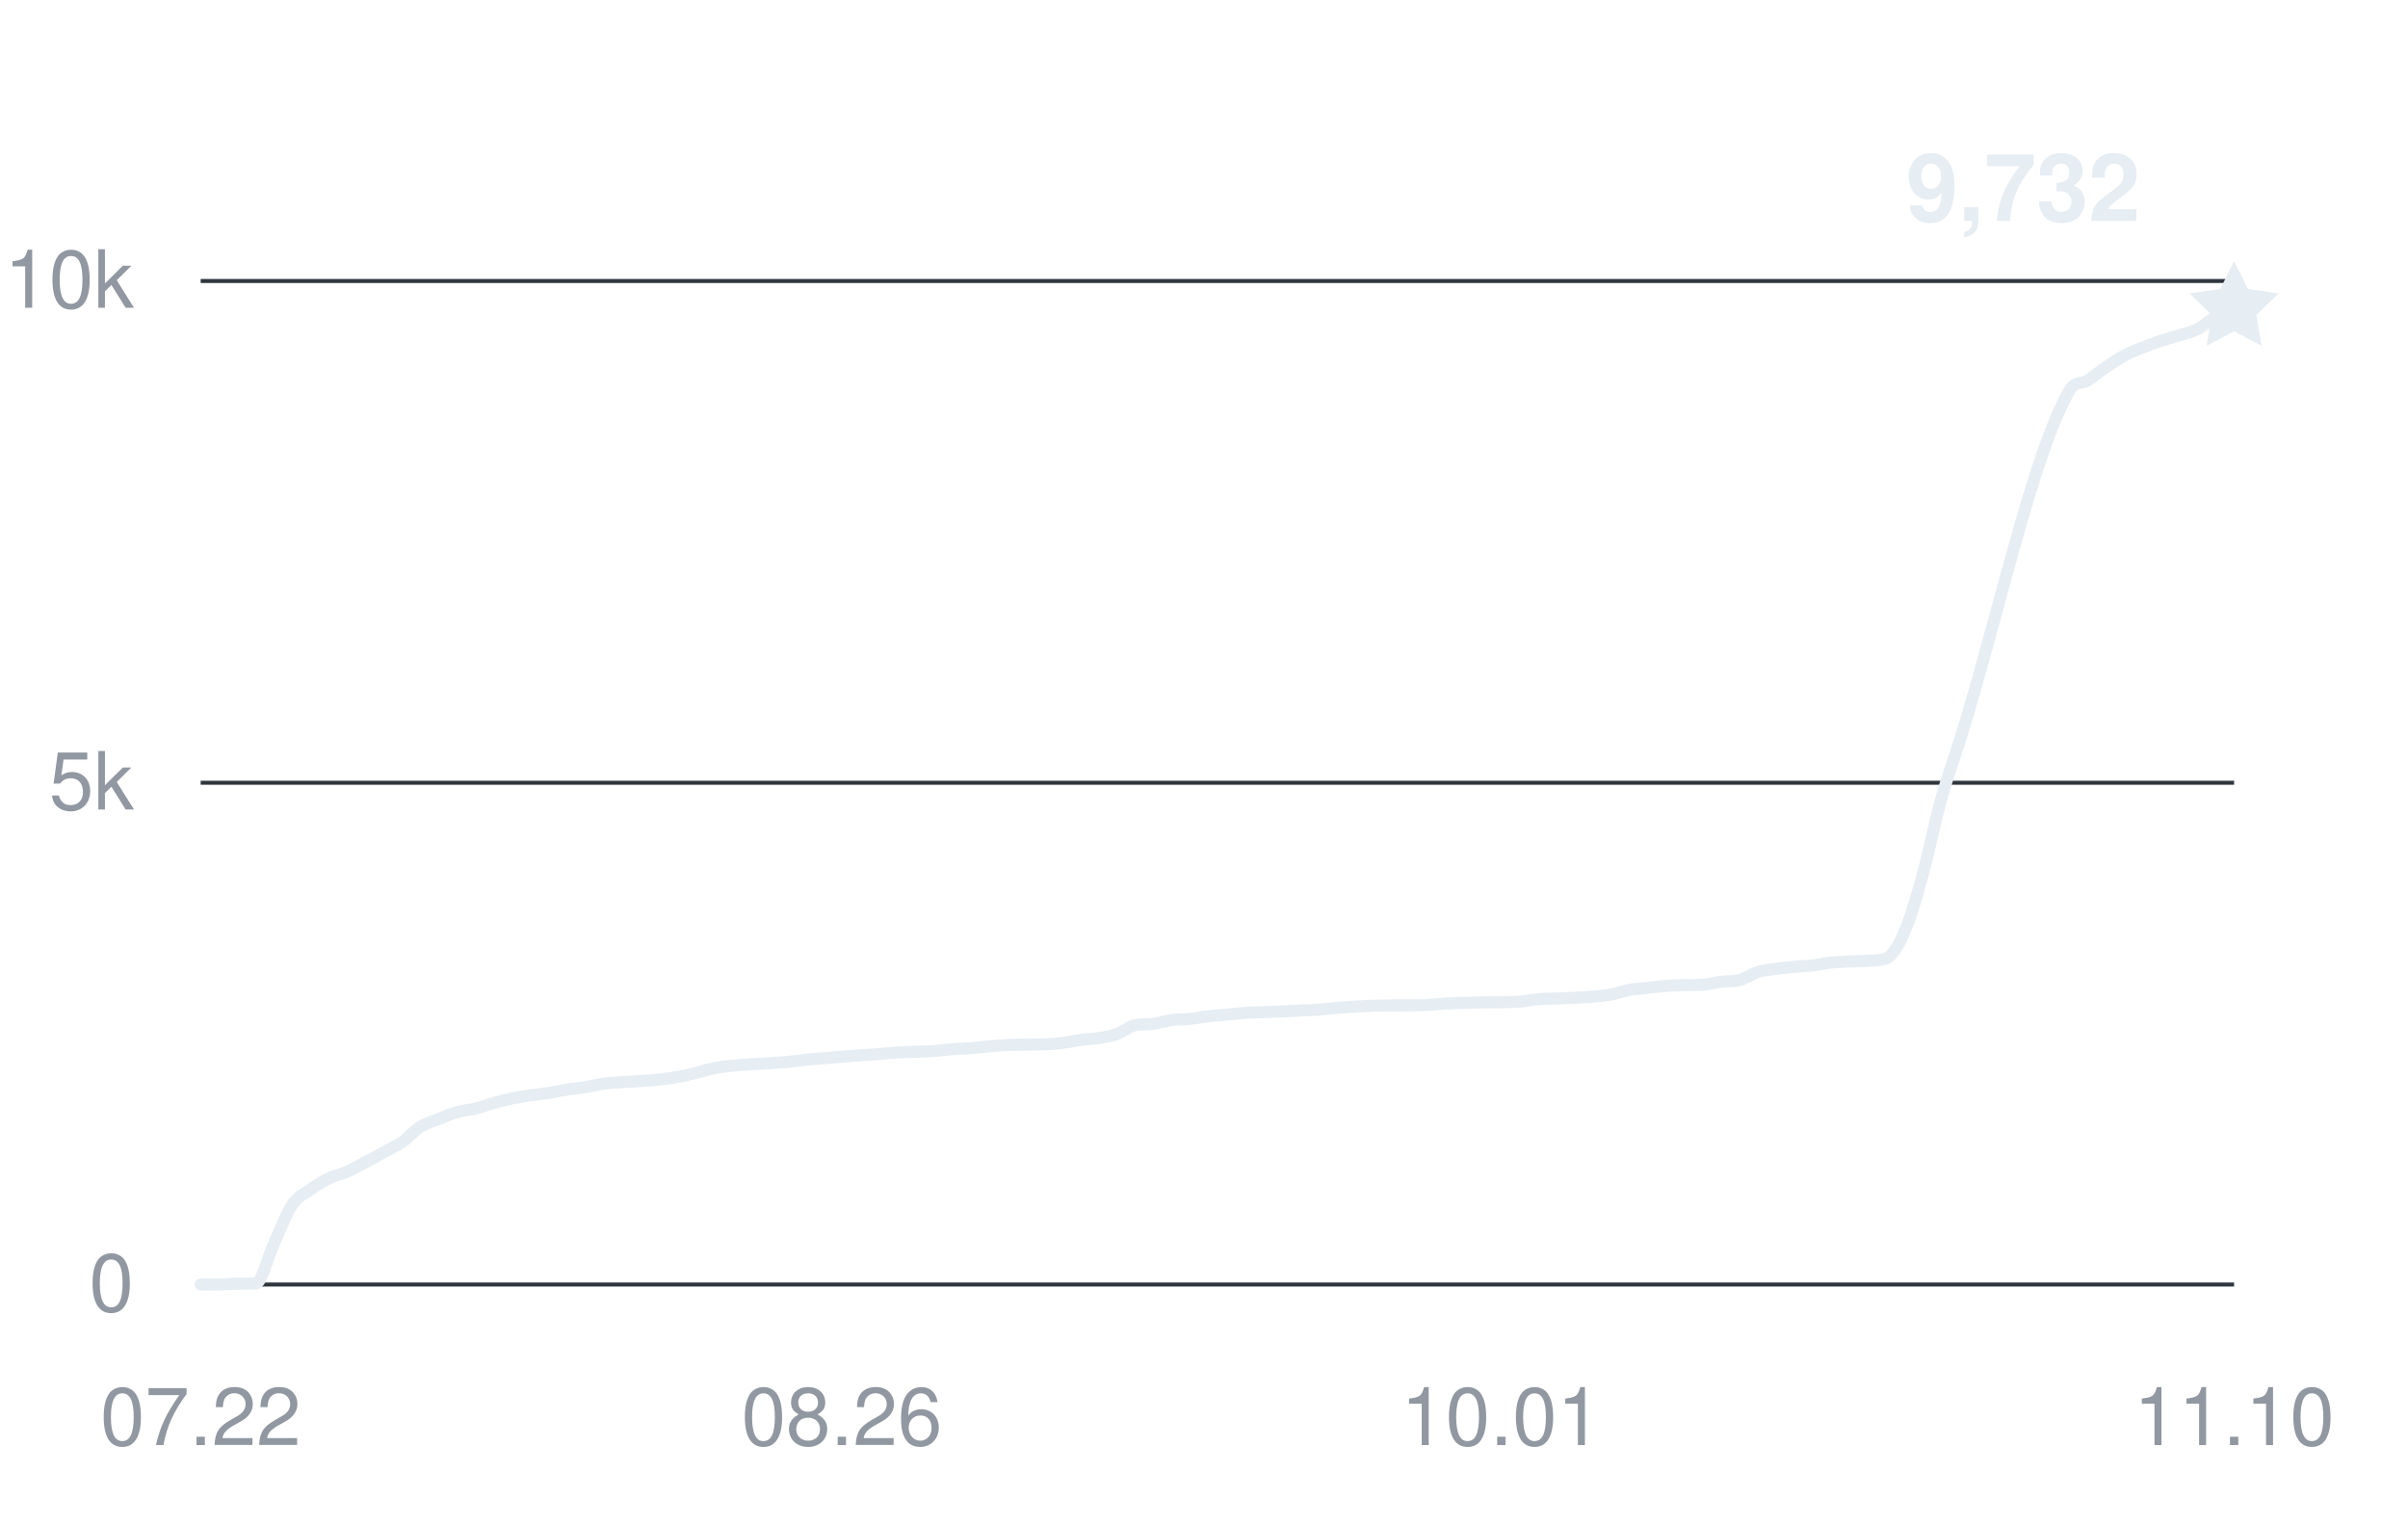
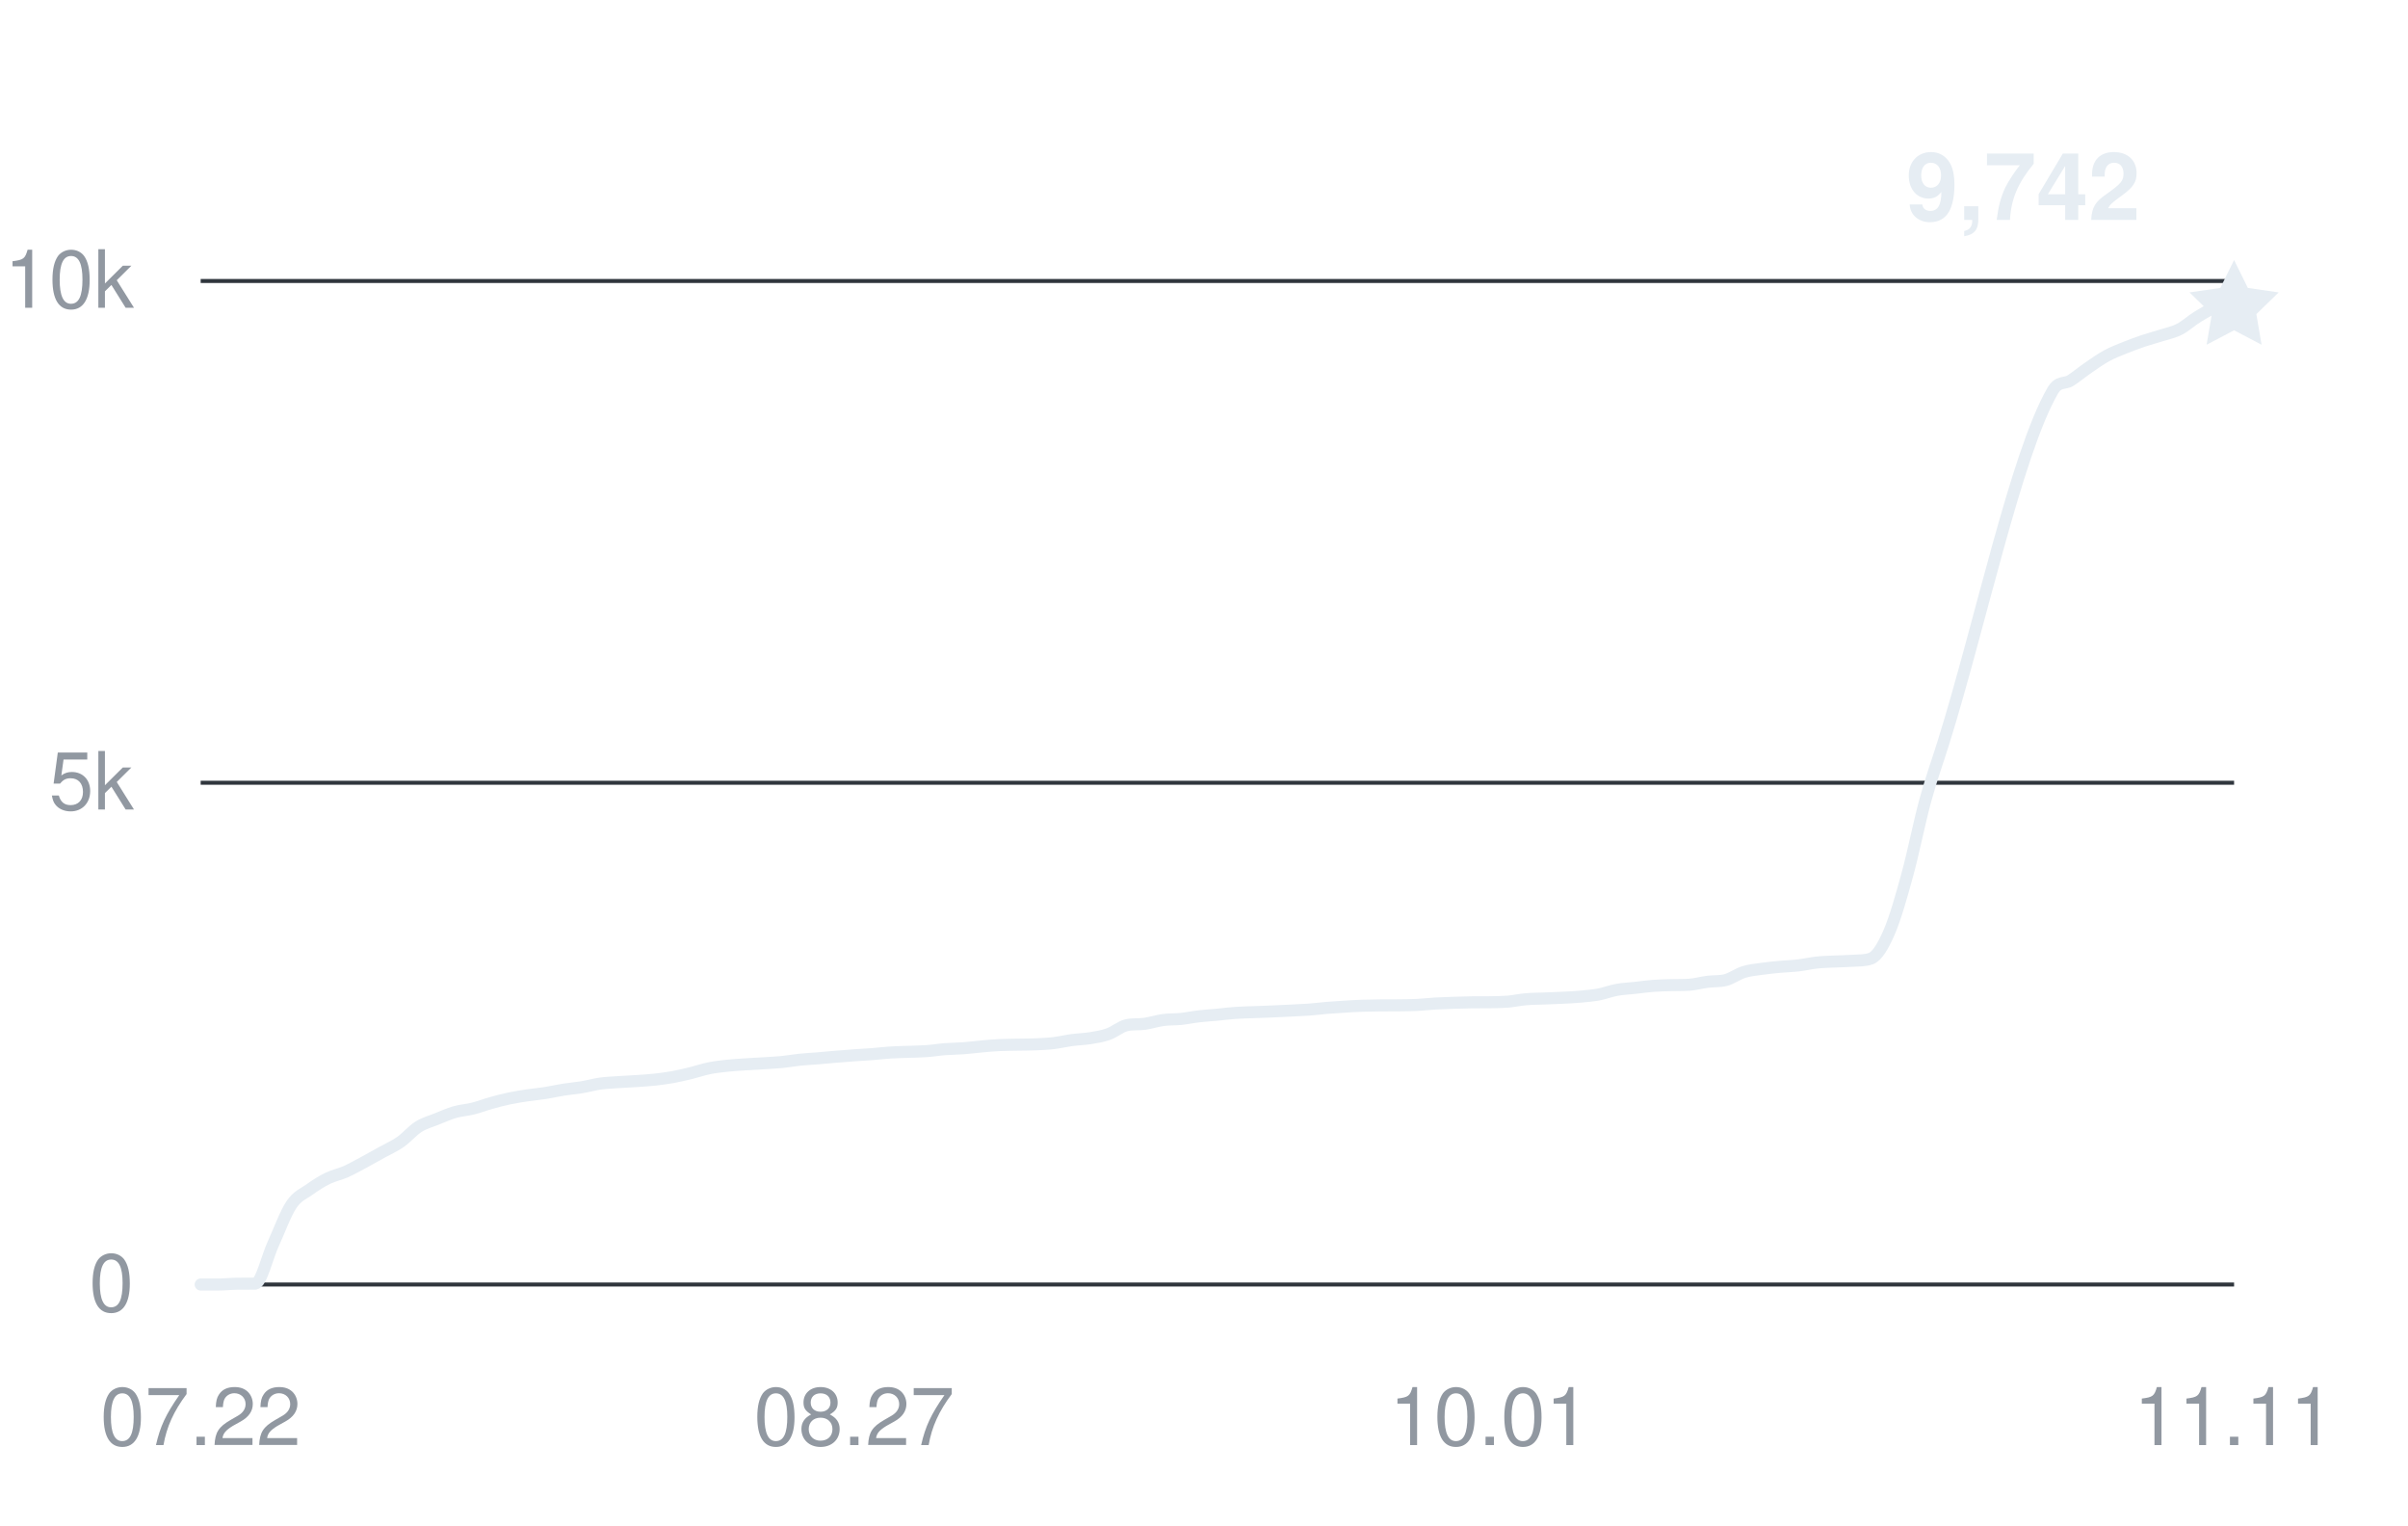
<svg xmlns="http://www.w3.org/2000/svg" width="360" height="228" viewBox="0 0 360 228" role="img" aria-labelledby="title desc">
  <g fill="#9198a1" font-family="-apple-system,BlinkMacSystemFont,Segoe UI,Helvetica,Arial,sans-serif" font-size="12">
    <path d="M30 192H334" stroke="#30363d" stroke-width="0.6" />
    <text x="20" y="196" text-anchor="end">0</text>
    <path d="M30 117H334" stroke="#30363d" stroke-width="0.6" />
    <text x="20" y="121" text-anchor="end">5k</text>
    <path d="M30 42H334" stroke="#30363d" stroke-width="0.6" />
    <text x="20" y="46" text-anchor="end">10k</text>
    <text x="30" y="216" text-anchor="middle">07.22</text>
-     <text x="125.856" y="216" text-anchor="middle">08.26</text>
-     <text x="224.45" y="216" text-anchor="middle">10.01</text>
-     <text x="334" y="216" text-anchor="middle">11.10</text>
-     <path d="M30,192 C30.91,192 31.83,192 32.74,192 C33.65,192 34.56,191.89 35.48,191.88 C36.39,191.87 37.3,191.88 38.22,191.87 C39.13,191.85 40.04,187.86 40.95,185.9 C41.87,183.93 42.78,181.41 43.69,180.06 C44.61,178.71 45.52,178.45 46.43,177.79 C47.35,177.14 48.26,176.57 49.17,176.13 C50.08,175.69 51,175.53 51.91,175.13 C52.82,174.72 53.74,174.2 54.65,173.72 C55.56,173.23 56.47,172.72 57.39,172.22 C58.3,171.71 59.21,171.33 60.13,170.7 C61.04,170.07 61.95,168.99 62.86,168.42 C63.78,167.85 64.69,167.63 65.6,167.26 C66.52,166.9 67.43,166.49 68.34,166.23 C69.26,165.97 70.17,165.93 71.08,165.7 C71.99,165.48 72.91,165.12 73.82,164.87 C74.73,164.61 75.65,164.38 76.56,164.19 C77.47,164 78.38,163.86 79.3,163.72 C80.21,163.59 81.12,163.51 82.04,163.37 C82.95,163.22 83.86,163.01 84.77,162.87 C85.69,162.73 86.6,162.66 87.51,162.51 C88.43,162.36 89.34,162.1 90.25,161.97 C91.17,161.84 92.08,161.81 92.99,161.75 C93.9,161.68 94.82,161.66 95.73,161.59 C96.64,161.53 97.56,161.48 98.47,161.38 C99.38,161.28 100.29,161.16 101.21,161 C102.12,160.83 103.03,160.62 103.95,160.4 C104.86,160.18 105.77,159.86 106.68,159.68 C107.6,159.49 108.51,159.4 109.42,159.3 C110.34,159.2 111.25,159.15 112.16,159.09 C113.08,159.03 113.99,158.98 114.9,158.93 C115.81,158.87 116.73,158.83 117.64,158.75 C118.55,158.66 119.47,158.49 120.38,158.4 C121.29,158.31 122.2,158.26 123.12,158.19 C124.03,158.12 124.94,158.02 125.86,157.95 C126.77,157.88 127.68,157.81 128.59,157.74 C129.51,157.68 130.42,157.63 131.33,157.56 C132.25,157.49 133.16,157.38 134.07,157.32 C134.98,157.26 135.9,157.25 136.81,157.22 C137.72,157.18 138.64,157.18 139.55,157.11 C140.46,157.05 141.38,156.89 142.29,156.82 C143.2,156.75 144.11,156.76 145.03,156.69 C145.94,156.62 146.85,156.5 147.77,156.42 C148.68,156.34 149.59,156.25 150.5,156.21 C151.42,156.16 152.33,156.17 153.24,156.15 C154.16,156.13 155.07,156.14 155.98,156.1 C156.89,156.06 157.81,156.02 158.72,155.91 C159.63,155.8 160.55,155.58 161.46,155.46 C162.37,155.34 163.29,155.32 164.2,155.18 C165.11,155.03 166.02,154.9 166.94,154.57 C167.85,154.25 168.76,153.45 169.68,153.24 C170.59,153.03 171.5,153.16 172.41,153.03 C173.33,152.9 174.24,152.6 175.15,152.47 C176.07,152.35 176.98,152.39 177.89,152.3 C178.8,152.2 179.72,152.01 180.63,151.91 C181.54,151.8 182.46,151.75 183.37,151.67 C184.28,151.58 185.2,151.46 186.11,151.4 C187.02,151.33 187.93,151.33 188.85,151.29 C189.76,151.26 190.67,151.22 191.59,151.19 C192.5,151.15 193.41,151.11 194.32,151.06 C195.24,151.02 196.15,150.98 197.06,150.92 C197.98,150.85 198.89,150.73 199.8,150.66 C200.71,150.58 201.63,150.52 202.54,150.47 C203.45,150.41 204.37,150.36 205.28,150.33 C206.19,150.3 207.11,150.29 208.02,150.28 C208.93,150.28 209.84,150.28 210.76,150.27 C211.67,150.26 212.58,150.25 213.5,150.21 C214.41,150.17 215.32,150.05 216.23,150 C217.15,149.95 218.06,149.92 218.97,149.89 C219.89,149.86 220.8,149.83 221.71,149.82 C222.62,149.81 223.54,149.82 224.45,149.81 C225.36,149.79 226.28,149.79 227.19,149.72 C228.1,149.64 229.02,149.43 229.93,149.36 C230.84,149.28 231.75,149.28 232.67,149.25 C233.58,149.22 234.49,149.19 235.41,149.14 C236.32,149.1 237.23,149.05 238.14,148.97 C239.06,148.88 239.97,148.82 240.88,148.65 C241.8,148.48 242.71,148.12 243.62,147.96 C244.53,147.79 245.45,147.76 246.36,147.66 C247.27,147.56 248.19,147.43 249.1,147.36 C250.01,147.29 250.92,147.28 251.84,147.25 C252.75,147.23 253.66,147.25 254.58,147.19 C255.49,147.13 256.4,146.86 257.32,146.75 C258.23,146.63 259.14,146.73 260.05,146.49 C260.97,146.25 261.88,145.57 262.79,145.29 C263.71,145.01 264.62,144.94 265.53,144.81 C266.44,144.68 267.36,144.59 268.27,144.51 C269.18,144.42 270.1,144.41 271.01,144.3 C271.92,144.2 272.83,143.98 273.75,143.88 C274.66,143.78 275.57,143.76 276.49,143.72 C277.4,143.67 278.31,143.68 279.23,143.61 C280.14,143.54 281.05,143.61 281.96,143.28 C282.88,142.95 283.79,141.44 284.7,139.35 C285.62,137.27 286.53,134.07 287.44,130.77 C288.35,127.47 289.27,122.87 290.18,119.56 C291.09,116.26 292.01,113.82 292.92,110.92 C298.4,93.54 303.87,67.89 309.35,58.44 C310.26,56.87 311.18,57.46 312.09,56.87 C313,56.28 313.92,55.52 314.83,54.9 C315.74,54.28 316.65,53.64 317.57,53.15 C318.48,52.66 319.39,52.33 320.31,51.96 C321.22,51.59 322.13,51.26 323.05,50.95 C323.96,50.65 324.87,50.42 325.78,50.13 C326.7,49.84 327.61,49.67 328.52,49.2 C329.44,48.74 330.35,47.87 331.26,47.34 C332.17,46.81 333.09,46.46 334,46.02" fill="none" stroke="#e6edf3" stroke-width="1.8" stroke-linecap="round" stroke-linejoin="round" />
-     <path d="M0 -7 L2.06 -2.83 L6.66 -2.16 L3.33 1.08 L4.11 5.66 L0 3.5 L-4.11 5.66 L-3.33 1.08 L-6.66 -2.16 L-2.06 -2.83 Z" transform="translate(334 46.02)" fill="#e6edf3" />
-     <text x="320" y="33.02" text-anchor="end" fill="#e6edf3" font-size="14" font-weight="600">9,732</text>
+     <text x="127.714" y="216" text-anchor="middle">08.27</text>
+     <text x="222.714" y="216" text-anchor="middle">10.01</text>
+     <text x="334" y="216" text-anchor="middle">11.11</text>
+     <path d="M30,192 C30.9,192 31.81,192 32.71,192 C33.62,192 34.52,191.89 35.43,191.88 C36.33,191.87 37.24,191.88 38.14,191.87 C39.05,191.85 39.95,187.86 40.86,185.9 C41.76,183.93 42.67,181.41 43.57,180.06 C44.48,178.71 45.38,178.45 46.29,177.79 C47.19,177.14 48.1,176.57 49,176.13 C49.9,175.69 50.81,175.53 51.71,175.13 C52.62,174.72 53.52,174.2 54.43,173.72 C55.33,173.23 56.24,172.72 57.14,172.22 C58.05,171.71 58.95,171.33 59.86,170.7 C60.76,170.07 61.67,168.99 62.57,168.42 C63.48,167.85 64.38,167.63 65.29,167.26 C66.19,166.9 67.1,166.49 68,166.23 C68.9,165.97 69.81,165.93 70.71,165.7 C71.62,165.48 72.52,165.12 73.43,164.87 C74.33,164.61 75.24,164.38 76.14,164.19 C77.05,164 77.95,163.86 78.86,163.72 C79.76,163.59 80.67,163.51 81.57,163.37 C82.48,163.22 83.38,163.01 84.29,162.87 C85.19,162.73 86.1,162.66 87,162.51 C87.9,162.36 88.81,162.1 89.71,161.97 C90.62,161.84 91.52,161.81 92.43,161.75 C93.33,161.68 94.24,161.66 95.14,161.59 C96.05,161.53 96.95,161.48 97.86,161.38 C98.76,161.28 99.67,161.16 100.57,161 C101.48,160.83 102.38,160.62 103.29,160.4 C104.19,160.18 105.1,159.86 106,159.68 C106.9,159.49 107.81,159.4 108.71,159.3 C109.62,159.2 110.52,159.15 111.43,159.09 C112.33,159.03 113.24,158.98 114.14,158.93 C115.05,158.87 115.95,158.83 116.86,158.75 C117.76,158.66 118.67,158.49 119.57,158.4 C120.48,158.31 121.38,158.26 122.29,158.19 C123.19,158.11 124.1,158.02 125,157.95 C125.9,157.88 126.81,157.81 127.71,157.74 C128.62,157.68 129.52,157.63 130.43,157.56 C131.33,157.49 132.24,157.38 133.14,157.32 C134.05,157.26 134.95,157.25 135.86,157.22 C136.76,157.18 137.67,157.18 138.57,157.11 C139.48,157.05 140.38,156.89 141.29,156.82 C142.19,156.75 143.1,156.76 144,156.69 C144.9,156.62 145.81,156.5 146.71,156.42 C147.62,156.34 148.52,156.25 149.43,156.21 C150.33,156.17 151.24,156.17 152.14,156.15 C153.05,156.13 153.95,156.14 154.86,156.1 C155.76,156.06 156.67,156.02 157.57,155.91 C158.48,155.8 159.38,155.58 160.29,155.46 C161.19,155.34 162.1,155.32 163,155.18 C163.9,155.03 164.81,154.9 165.71,154.57 C166.62,154.25 167.52,153.45 168.43,153.24 C169.33,153.03 170.24,153.16 171.14,153.03 C172.05,152.9 172.95,152.6 173.86,152.47 C174.76,152.35 175.67,152.39 176.57,152.3 C177.48,152.2 178.38,152.01 179.29,151.91 C180.19,151.8 181.1,151.75 182,151.67 C182.9,151.58 183.81,151.46 184.71,151.4 C185.62,151.33 186.52,151.33 187.43,151.29 C188.33,151.26 189.24,151.22 190.14,151.19 C191.05,151.15 191.95,151.11 192.86,151.06 C193.76,151.02 194.67,150.98 195.57,150.92 C196.48,150.85 197.38,150.74 198.29,150.66 C199.19,150.59 200.1,150.52 201,150.47 C201.9,150.41 202.81,150.36 203.71,150.33 C204.62,150.3 205.52,150.29 206.43,150.28 C207.33,150.28 208.24,150.28 209.14,150.27 C210.05,150.26 210.95,150.25 211.86,150.21 C212.76,150.17 213.67,150.05 214.57,150 C215.48,149.95 216.38,149.92 217.29,149.89 C218.19,149.86 219.1,149.83 220,149.82 C220.9,149.81 221.81,149.82 222.71,149.81 C223.62,149.79 224.52,149.79 225.43,149.72 C226.33,149.64 227.24,149.43 228.14,149.36 C229.05,149.28 229.95,149.28 230.86,149.25 C231.76,149.22 232.67,149.19 233.57,149.14 C234.48,149.1 235.38,149.05 236.29,148.97 C237.19,148.88 238.1,148.82 239,148.65 C239.9,148.48 240.81,148.12 241.71,147.96 C242.62,147.79 243.52,147.76 244.43,147.66 C245.33,147.56 246.24,147.43 247.14,147.36 C248.05,147.29 248.95,147.28 249.86,147.25 C250.76,147.23 251.67,147.25 252.57,147.19 C253.48,147.13 254.38,146.86 255.29,146.75 C256.19,146.63 257.1,146.73 258,146.49 C258.9,146.25 259.81,145.57 260.71,145.29 C261.62,145.01 262.52,144.94 263.43,144.81 C264.33,144.68 265.24,144.59 266.14,144.51 C267.05,144.42 267.95,144.41 268.86,144.3 C269.76,144.2 270.67,143.98 271.57,143.88 C272.48,143.78 273.38,143.76 274.29,143.72 C275.19,143.67 276.1,143.68 277,143.61 C277.9,143.54 278.81,143.61 279.71,143.28 C280.62,142.95 281.52,141.44 282.43,139.35 C283.33,137.27 284.24,134.07 285.14,130.77 C286.05,127.47 286.95,122.87 287.86,119.56 C288.76,116.26 289.67,113.82 290.57,110.92 C296,93.54 301.43,67.89 306.86,58.44 C307.76,56.87 308.67,57.46 309.57,56.87 C310.48,56.28 311.38,55.52 312.29,54.9 C313.19,54.28 314.1,53.64 315,53.15 C315.9,52.66 316.81,52.33 317.71,51.96 C318.62,51.6 319.52,51.26 320.43,50.95 C321.33,50.65 322.24,50.42 323.14,50.13 C324.05,49.84 324.95,49.67 325.86,49.2 C326.76,48.74 327.67,47.87 328.57,47.34 C329.48,46.81 330.38,46.17 331.29,46.02 C332.19,45.87 333.1,45.92 334,45.87" fill="none" stroke="#e6edf3" stroke-width="1.8" stroke-linecap="round" stroke-linejoin="round" />
+     <path d="M0 -7 L2.06 -2.83 L6.66 -2.16 L3.33 1.08 L4.11 5.66 L0 3.5 L-4.11 5.66 L-3.33 1.08 L-6.66 -2.16 L-2.06 -2.83 Z" transform="translate(334 45.87)" fill="#e6edf3" />
+     <text x="320" y="32.87" text-anchor="end" fill="#e6edf3" font-size="14" font-weight="600">9,742</text>
  </g>
</svg>
